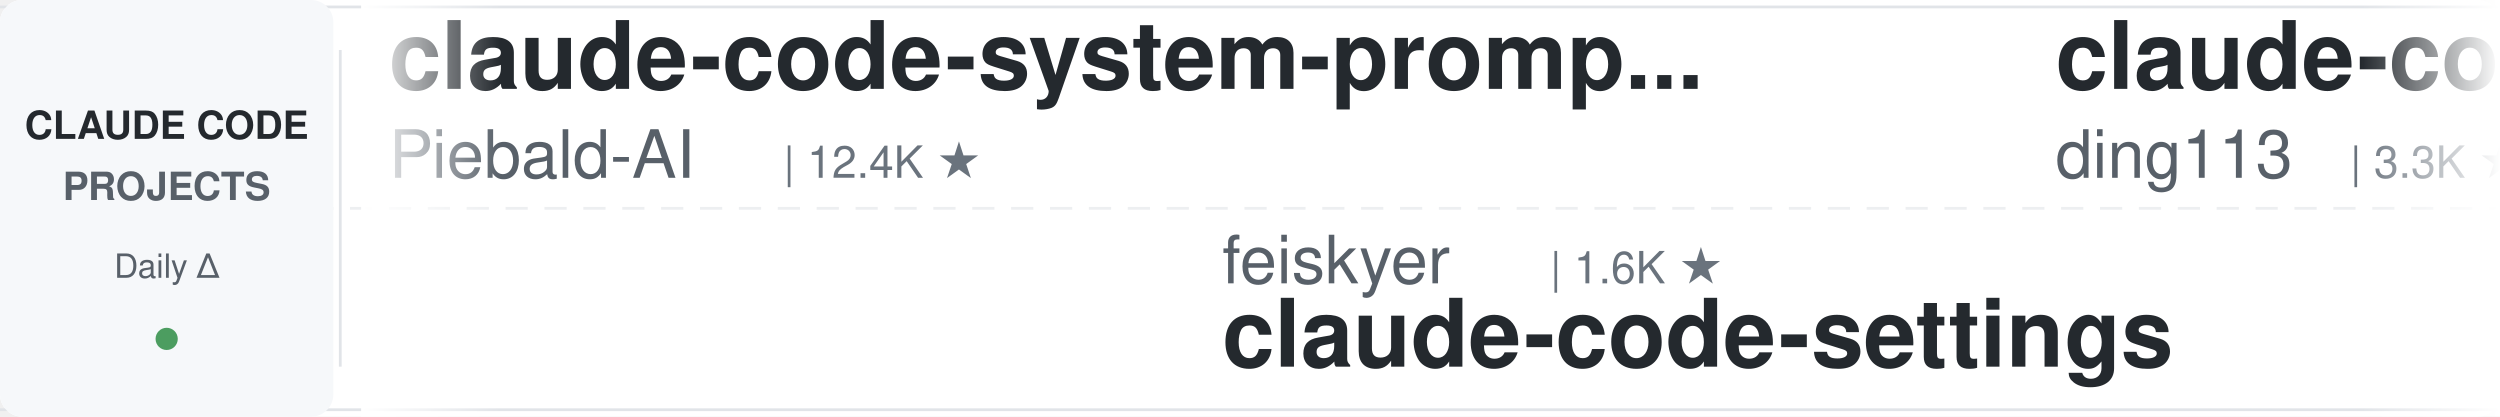
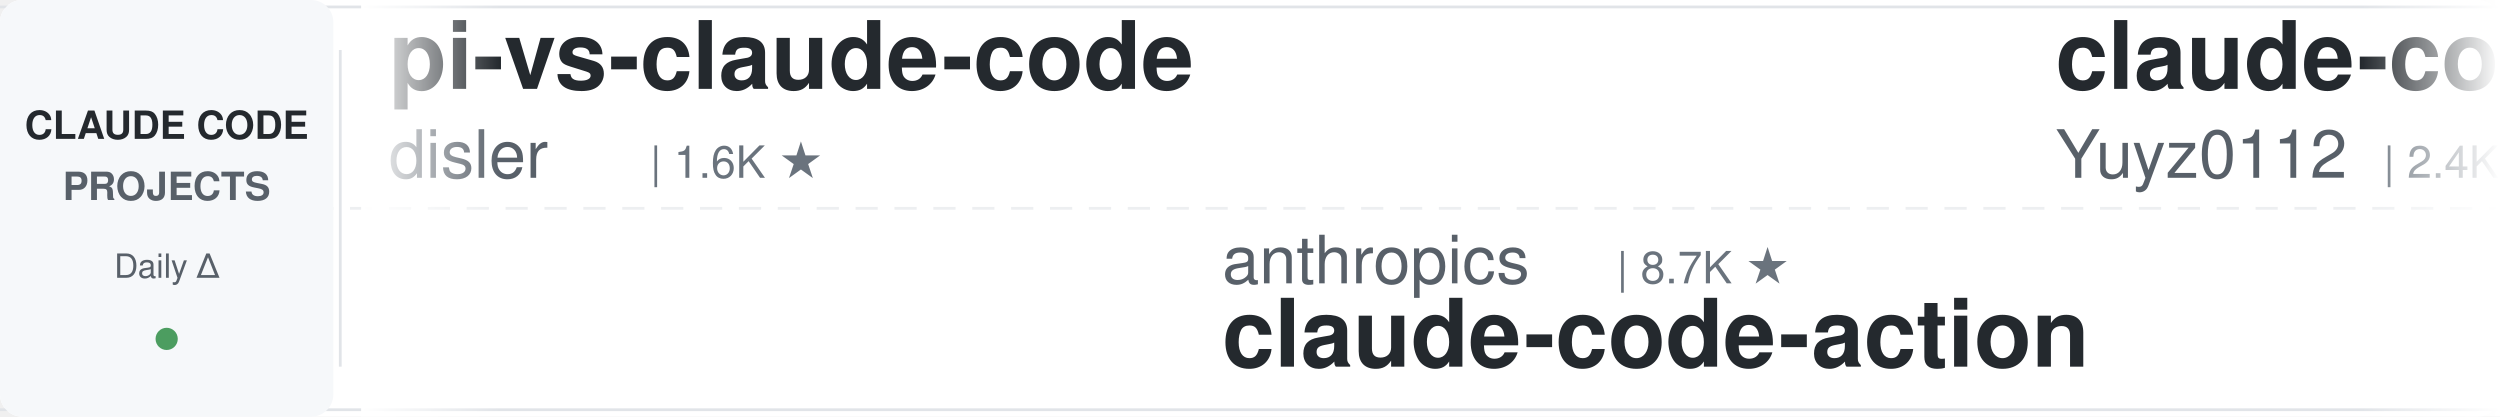
<svg xmlns="http://www.w3.org/2000/svg" width="900" height="150">
  <defs>
    <linearGradient id="leftFade" x1="0%" y1="0%" x2="100%" y2="0%">
      <stop offset="0%" style="stop-color:#ffffff;stop-opacity:1" />
      <stop offset="100%" style="stop-color:#ffffff;stop-opacity:0" />
    </linearGradient>
    <linearGradient id="rightFade" x1="0%" y1="0%" x2="100%" y2="0%">
      <stop offset="0%" style="stop-color:#ffffff;stop-opacity:0" />
      <stop offset="100%" style="stop-color:#ffffff;stop-opacity:1" />
    </linearGradient>
  </defs>
  <rect width="900" height="150" fill="#ffffff" rx="8" />
  <rect x="0" y="2" width="900" height="1" fill="#e1e4e8" />
  <rect x="0" y="147" width="900" height="1" fill="#e1e4e8" />
  <line x1="0" y1="75" x2="900" y2="75" stroke="#e1e4e8" stroke-width="1" stroke-dasharray="8 6" opacity="0.6" />
  <rect x="0" y="0" width="120" height="150" fill="#f6f8fa" rx="8" />
  <text x="60" y="50" font-family="-apple-system, BlinkMacSystemFont, 'Segoe UI', Helvetica, Arial, sans-serif" font-size="14" font-weight="600" fill="#24292e" text-anchor="middle">CLAUDE CODE</text>
  <text x="60" y="72" font-family="-apple-system, BlinkMacSystemFont, 'Segoe UI', Helvetica, Arial, sans-serif" font-size="14" font-weight="600" fill="#586069" text-anchor="middle">PROJECTS</text>
  <text x="60" y="100" font-family="-apple-system, BlinkMacSystemFont, 'Segoe UI', Helvetica, Arial, sans-serif" font-size="12" font-weight="500" fill="#586069" text-anchor="middle">Daily Δ</text>
  <circle cx="60" cy="122" r="4" fill="#22863a" opacity="0.8" />
  <rect x="122" y="18" width="1" height="114" fill="#e1e4e8" />
  <clipPath id="tickerClip">
    <rect x="130" y="0" width="770" height="150" />
  </clipPath>
  <g clip-path="url(#tickerClip)">
    <g id="tickerItems">
      <animateTransform attributeName="transform" attributeType="XML" type="translate" from="0 0" to="-3000 0" dur="54s" repeatCount="indefinite" />
      <g transform="translate(0, 0)">
-         <text x="140" y="32" font-family="-apple-system, BlinkMacSystemFont, 'Segoe UI', Helvetica, Arial, sans-serif" font-size="34" font-weight="600" fill="#24292e">claude-code-system-promp...</text>
-         <text x="140" y="64" font-family="-apple-system, BlinkMacSystemFont, 'Segoe UI', Helvetica, Arial, sans-serif" font-size="24" font-weight="400" fill="#586069">Piebald-AI</text>
-         <text x="282" y="64" font-family="-apple-system, BlinkMacSystemFont, 'Segoe UI', Helvetica, Arial, sans-serif" font-size="16" font-weight="500" fill="#6a737d">| 12.4K ★</text>
+         <text x="140" y="32" font-family="-apple-system, BlinkMacSystemFont, 'Segoe UI', Helvetica, Arial, sans-serif" font-size="34" font-weight="600" fill="#24292e">pi-vs-claude-code</text>
+         <text x="140" y="64" font-family="-apple-system, BlinkMacSystemFont, 'Segoe UI', Helvetica, Arial, sans-serif" font-size="24" font-weight="400" fill="#586069">disler</text>
+         <text x="234" y="64" font-family="-apple-system, BlinkMacSystemFont, 'Segoe UI', Helvetica, Arial, sans-serif" font-size="16" font-weight="500" fill="#6a737d">| 1.6K ★</text>
      </g>
      <g transform="translate(300, 0)">
-         <text x="140" y="102" font-family="-apple-system, BlinkMacSystemFont, 'Segoe UI', Helvetica, Arial, sans-serif" font-size="24" font-weight="400" fill="#586069">feiskyer</text>
-         <text x="258" y="102" font-family="-apple-system, BlinkMacSystemFont, 'Segoe UI', Helvetica, Arial, sans-serif" font-size="16" font-weight="500" fill="#6a737d">| 1.6K ★</text>
-         <text x="140" y="132" font-family="-apple-system, BlinkMacSystemFont, 'Segoe UI', Helvetica, Arial, sans-serif" font-size="34" font-weight="600" fill="#24292e">claude-code-settings</text>
+         <text x="140" y="102" font-family="-apple-system, BlinkMacSystemFont, 'Segoe UI', Helvetica, Arial, sans-serif" font-size="24" font-weight="400" fill="#586069">anthropics</text>
+         <text x="282" y="102" font-family="-apple-system, BlinkMacSystemFont, 'Segoe UI', Helvetica, Arial, sans-serif" font-size="16" font-weight="500" fill="#6a737d">| 8.7K ★</text>
+         <text x="140" y="132" font-family="-apple-system, BlinkMacSystemFont, 'Segoe UI', Helvetica, Arial, sans-serif" font-size="34" font-weight="600" fill="#24292e">claude-code-action</text>
      </g>
      <g transform="translate(600, 0)">
-         <text x="140" y="32" font-family="-apple-system, BlinkMacSystemFont, 'Segoe UI', Helvetica, Arial, sans-serif" font-size="34" font-weight="600" fill="#24292e">claude-code-hub</text>
-         <text x="140" y="64" font-family="-apple-system, BlinkMacSystemFont, 'Segoe UI', Helvetica, Arial, sans-serif" font-size="24" font-weight="400" fill="#586069">ding113</text>
-         <text x="246" y="64" font-family="-apple-system, BlinkMacSystemFont, 'Segoe UI', Helvetica, Arial, sans-serif" font-size="16" font-weight="500" fill="#6a737d">| 3.3K ★</text>
+         <text x="140" y="32" font-family="-apple-system, BlinkMacSystemFont, 'Segoe UI', Helvetica, Arial, sans-serif" font-size="34" font-weight="600" fill="#24292e">claude-code-reverse</text>
+         <text x="140" y="64" font-family="-apple-system, BlinkMacSystemFont, 'Segoe UI', Helvetica, Arial, sans-serif" font-size="24" font-weight="400" fill="#586069">Yuyz0112</text>
+         <text x="258" y="64" font-family="-apple-system, BlinkMacSystemFont, 'Segoe UI', Helvetica, Arial, sans-serif" font-size="16" font-weight="500" fill="#6a737d">| 2.4K ★</text>
      </g>
      <g transform="translate(900, 0)">
-         <text x="140" y="102" font-family="-apple-system, BlinkMacSystemFont, 'Segoe UI', Helvetica, Arial, sans-serif" font-size="24" font-weight="400" fill="#586069">Cranot</text>
-         <text x="234" y="102" font-family="-apple-system, BlinkMacSystemFont, 'Segoe UI', Helvetica, Arial, sans-serif" font-size="16" font-weight="500" fill="#6a737d">| 2.9K ★</text>
-         <text x="140" y="132" font-family="-apple-system, BlinkMacSystemFont, 'Segoe UI', Helvetica, Arial, sans-serif" font-size="34" font-weight="600" fill="#24292e">claude-code-guide</text>
+         <text x="140" y="102" font-family="-apple-system, BlinkMacSystemFont, 'Segoe UI', Helvetica, Arial, sans-serif" font-size="24" font-weight="400" fill="#586069">digitalsamba</text>
+         <text x="306" y="102" font-family="-apple-system, BlinkMacSystemFont, 'Segoe UI', Helvetica, Arial, sans-serif" font-size="16" font-weight="500" fill="#6a737d">| 2.0K ★</text>
+         <text x="140" y="132" font-family="-apple-system, BlinkMacSystemFont, 'Segoe UI', Helvetica, Arial, sans-serif" font-size="34" font-weight="600" fill="#24292e">claude-code-video-toolki...</text>
      </g>
      <g transform="translate(1200, 0)">
-         <text x="140" y="32" font-family="-apple-system, BlinkMacSystemFont, 'Segoe UI', Helvetica, Arial, sans-serif" font-size="34" font-weight="600" fill="#24292e">claude-code-action</text>
-         <text x="140" y="64" font-family="-apple-system, BlinkMacSystemFont, 'Segoe UI', Helvetica, Arial, sans-serif" font-size="24" font-weight="400" fill="#586069">anthropics</text>
-         <text x="282" y="64" font-family="-apple-system, BlinkMacSystemFont, 'Segoe UI', Helvetica, Arial, sans-serif" font-size="16" font-weight="500" fill="#6a737d">| 8.7K ★</text>
+         <text x="140" y="32" font-family="-apple-system, BlinkMacSystemFont, 'Segoe UI', Helvetica, Arial, sans-serif" font-size="34" font-weight="600" fill="#24292e">Claude-Code-Usage-Monito...</text>
+         <text x="140" y="64" font-family="-apple-system, BlinkMacSystemFont, 'Segoe UI', Helvetica, Arial, sans-serif" font-size="24" font-weight="400" fill="#586069">Maciek-roboblog</text>
+         <text x="342" y="64" font-family="-apple-system, BlinkMacSystemFont, 'Segoe UI', Helvetica, Arial, sans-serif" font-size="16" font-weight="500" fill="#6a737d">| 8.6K ★</text>
      </g>
      <g transform="translate(1500, 0)">
-         <text x="140" y="102" font-family="-apple-system, BlinkMacSystemFont, 'Segoe UI', Helvetica, Arial, sans-serif" font-size="24" font-weight="400" fill="#586069">oboard</text>
-         <text x="234" y="102" font-family="-apple-system, BlinkMacSystemFont, 'Segoe UI', Helvetica, Arial, sans-serif" font-size="16" font-weight="500" fill="#6a737d">| 3.3K ★</text>
-         <text x="140" y="132" font-family="-apple-system, BlinkMacSystemFont, 'Segoe UI', Helvetica, Arial, sans-serif" font-size="34" font-weight="600" fill="#24292e">claude-code-rev</text>
+         <text x="140" y="102" font-family="-apple-system, BlinkMacSystemFont, 'Segoe UI', Helvetica, Arial, sans-serif" font-size="24" font-weight="400" fill="#586069">AICoderTudou</text>
+         <text x="306" y="102" font-family="-apple-system, BlinkMacSystemFont, 'Segoe UI', Helvetica, Arial, sans-serif" font-size="16" font-weight="500" fill="#6a737d">| 496 ★</text>
+         <text x="140" y="132" font-family="-apple-system, BlinkMacSystemFont, 'Segoe UI', Helvetica, Arial, sans-serif" font-size="34" font-weight="600" fill="#24292e">claude-code-tudou</text>
      </g>
      <g transform="translate(1800, 0)">
-         <text x="140" y="32" font-family="-apple-system, BlinkMacSystemFont, 'Segoe UI', Helvetica, Arial, sans-serif" font-size="34" font-weight="600" fill="#24292e">awesome-claude-code-suba...</text>
-         <text x="140" y="64" font-family="-apple-system, BlinkMacSystemFont, 'Segoe UI', Helvetica, Arial, sans-serif" font-size="24" font-weight="400" fill="#586069">VoltAgent</text>
-         <text x="270" y="64" font-family="-apple-system, BlinkMacSystemFont, 'Segoe UI', Helvetica, Arial, sans-serif" font-size="16" font-weight="500" fill="#6a737d">| 24.6K ★</text>
+         <text x="140" y="32" font-family="-apple-system, BlinkMacSystemFont, 'Segoe UI', Helvetica, Arial, sans-serif" font-size="34" font-weight="600" fill="#24292e">claude-code-plugins-plus...</text>
+         <text x="140" y="64" font-family="-apple-system, BlinkMacSystemFont, 'Segoe UI', Helvetica, Arial, sans-serif" font-size="24" font-weight="400" fill="#586069">jeremylongshore</text>
+         <text x="342" y="64" font-family="-apple-system, BlinkMacSystemFont, 'Segoe UI', Helvetica, Arial, sans-serif" font-size="16" font-weight="500" fill="#6a737d">| 2.7K ★</text>
      </g>
      <g transform="translate(2100, 0)">
-         <text x="140" y="102" font-family="-apple-system, BlinkMacSystemFont, 'Segoe UI', Helvetica, Arial, sans-serif" font-size="24" font-weight="400" fill="#586069">Donchitos</text>
-         <text x="270" y="102" font-family="-apple-system, BlinkMacSystemFont, 'Segoe UI', Helvetica, Arial, sans-serif" font-size="16" font-weight="500" fill="#6a737d">| 24.5K ★</text>
-         <text x="140" y="132" font-family="-apple-system, BlinkMacSystemFont, 'Segoe UI', Helvetica, Arial, sans-serif" font-size="34" font-weight="600" fill="#24292e">Claude-Code-Game-Studios</text>
+         <text x="140" y="102" font-family="-apple-system, BlinkMacSystemFont, 'Segoe UI', Helvetica, Arial, sans-serif" font-size="24" font-weight="400" fill="#586069">lorryjovens-hub</text>
+         <text x="342" y="102" font-family="-apple-system, BlinkMacSystemFont, 'Segoe UI', Helvetica, Arial, sans-serif" font-size="16" font-weight="500" fill="#6a737d">| 1.7K ★</text>
+         <text x="140" y="132" font-family="-apple-system, BlinkMacSystemFont, 'Segoe UI', Helvetica, Arial, sans-serif" font-size="34" font-weight="600" fill="#24292e">claude-code-rust</text>
      </g>
      <g transform="translate(2400, 0)">
-         <text x="140" y="32" font-family="-apple-system, BlinkMacSystemFont, 'Segoe UI', Helvetica, Arial, sans-serif" font-size="34" font-weight="600" fill="#24292e">awesome-claude-code-plug...</text>
-         <text x="140" y="64" font-family="-apple-system, BlinkMacSystemFont, 'Segoe UI', Helvetica, Arial, sans-serif" font-size="24" font-weight="400" fill="#586069">ccplugins</text>
-         <text x="270" y="64" font-family="-apple-system, BlinkMacSystemFont, 'Segoe UI', Helvetica, Arial, sans-serif" font-size="16" font-weight="500" fill="#6a737d">| 922 ★</text>
+         <text x="140" y="32" font-family="-apple-system, BlinkMacSystemFont, 'Segoe UI', Helvetica, Arial, sans-serif" font-size="34" font-weight="600" fill="#24292e">sc-claude-code-files</text>
+         <text x="140" y="64" font-family="-apple-system, BlinkMacSystemFont, 'Segoe UI', Helvetica, Arial, sans-serif" font-size="24" font-weight="400" fill="#586069">https-deeplearning-ai</text>
+         <text x="414" y="64" font-family="-apple-system, BlinkMacSystemFont, 'Segoe UI', Helvetica, Arial, sans-serif" font-size="16" font-weight="500" fill="#6a737d">| 544 ★</text>
      </g>
      <g transform="translate(2700, 0)">
-         <text x="140" y="102" font-family="-apple-system, BlinkMacSystemFont, 'Segoe UI', Helvetica, Arial, sans-serif" font-size="24" font-weight="400" fill="#586069">diet103</text>
-         <text x="246" y="102" font-family="-apple-system, BlinkMacSystemFont, 'Segoe UI', Helvetica, Arial, sans-serif" font-size="16" font-weight="500" fill="#6a737d">| 10.0K ★</text>
-         <text x="140" y="132" font-family="-apple-system, BlinkMacSystemFont, 'Segoe UI', Helvetica, Arial, sans-serif" font-size="34" font-weight="600" fill="#24292e">claude-code-infrastructu...</text>
+         <text x="140" y="102" font-family="-apple-system, BlinkMacSystemFont, 'Segoe UI', Helvetica, Arial, sans-serif" font-size="24" font-weight="400" fill="#586069">xu-xiang</text>
+         <text x="258" y="102" font-family="-apple-system, BlinkMacSystemFont, 'Segoe UI', Helvetica, Arial, sans-serif" font-size="16" font-weight="500" fill="#6a737d">| 1.9K ★</text>
+         <text x="140" y="132" font-family="-apple-system, BlinkMacSystemFont, 'Segoe UI', Helvetica, Arial, sans-serif" font-size="34" font-weight="600" fill="#24292e">everything-claude-code-z...</text>
      </g>
      <g transform="translate(3000, 0)">
-         <text x="140" y="32" font-family="-apple-system, BlinkMacSystemFont, 'Segoe UI', Helvetica, Arial, sans-serif" font-size="34" font-weight="600" fill="#24292e">claude-code-system-promp...</text>
-         <text x="140" y="64" font-family="-apple-system, BlinkMacSystemFont, 'Segoe UI', Helvetica, Arial, sans-serif" font-size="24" font-weight="400" fill="#586069">Piebald-AI</text>
-         <text x="282" y="64" font-family="-apple-system, BlinkMacSystemFont, 'Segoe UI', Helvetica, Arial, sans-serif" font-size="16" font-weight="500" fill="#6a737d">| 12.4K ★</text>
+         <text x="140" y="32" font-family="-apple-system, BlinkMacSystemFont, 'Segoe UI', Helvetica, Arial, sans-serif" font-size="34" font-weight="600" fill="#24292e">pi-vs-claude-code</text>
+         <text x="140" y="64" font-family="-apple-system, BlinkMacSystemFont, 'Segoe UI', Helvetica, Arial, sans-serif" font-size="24" font-weight="400" fill="#586069">disler</text>
+         <text x="234" y="64" font-family="-apple-system, BlinkMacSystemFont, 'Segoe UI', Helvetica, Arial, sans-serif" font-size="16" font-weight="500" fill="#6a737d">| 1.6K ★</text>
      </g>
      <g transform="translate(3300, 0)">
-         <text x="140" y="102" font-family="-apple-system, BlinkMacSystemFont, 'Segoe UI', Helvetica, Arial, sans-serif" font-size="24" font-weight="400" fill="#586069">feiskyer</text>
-         <text x="258" y="102" font-family="-apple-system, BlinkMacSystemFont, 'Segoe UI', Helvetica, Arial, sans-serif" font-size="16" font-weight="500" fill="#6a737d">| 1.6K ★</text>
-         <text x="140" y="132" font-family="-apple-system, BlinkMacSystemFont, 'Segoe UI', Helvetica, Arial, sans-serif" font-size="34" font-weight="600" fill="#24292e">claude-code-settings</text>
+         <text x="140" y="102" font-family="-apple-system, BlinkMacSystemFont, 'Segoe UI', Helvetica, Arial, sans-serif" font-size="24" font-weight="400" fill="#586069">anthropics</text>
+         <text x="282" y="102" font-family="-apple-system, BlinkMacSystemFont, 'Segoe UI', Helvetica, Arial, sans-serif" font-size="16" font-weight="500" fill="#6a737d">| 8.7K ★</text>
+         <text x="140" y="132" font-family="-apple-system, BlinkMacSystemFont, 'Segoe UI', Helvetica, Arial, sans-serif" font-size="34" font-weight="600" fill="#24292e">claude-code-action</text>
      </g>
      <g transform="translate(3600, 0)">
-         <text x="140" y="32" font-family="-apple-system, BlinkMacSystemFont, 'Segoe UI', Helvetica, Arial, sans-serif" font-size="34" font-weight="600" fill="#24292e">claude-code-hub</text>
-         <text x="140" y="64" font-family="-apple-system, BlinkMacSystemFont, 'Segoe UI', Helvetica, Arial, sans-serif" font-size="24" font-weight="400" fill="#586069">ding113</text>
-         <text x="246" y="64" font-family="-apple-system, BlinkMacSystemFont, 'Segoe UI', Helvetica, Arial, sans-serif" font-size="16" font-weight="500" fill="#6a737d">| 3.3K ★</text>
+         <text x="140" y="32" font-family="-apple-system, BlinkMacSystemFont, 'Segoe UI', Helvetica, Arial, sans-serif" font-size="34" font-weight="600" fill="#24292e">claude-code-reverse</text>
+         <text x="140" y="64" font-family="-apple-system, BlinkMacSystemFont, 'Segoe UI', Helvetica, Arial, sans-serif" font-size="24" font-weight="400" fill="#586069">Yuyz0112</text>
+         <text x="258" y="64" font-family="-apple-system, BlinkMacSystemFont, 'Segoe UI', Helvetica, Arial, sans-serif" font-size="16" font-weight="500" fill="#6a737d">| 2.4K ★</text>
      </g>
      <g transform="translate(3900, 0)">
-         <text x="140" y="102" font-family="-apple-system, BlinkMacSystemFont, 'Segoe UI', Helvetica, Arial, sans-serif" font-size="24" font-weight="400" fill="#586069">Cranot</text>
-         <text x="234" y="102" font-family="-apple-system, BlinkMacSystemFont, 'Segoe UI', Helvetica, Arial, sans-serif" font-size="16" font-weight="500" fill="#6a737d">| 2.9K ★</text>
-         <text x="140" y="132" font-family="-apple-system, BlinkMacSystemFont, 'Segoe UI', Helvetica, Arial, sans-serif" font-size="34" font-weight="600" fill="#24292e">claude-code-guide</text>
+         <text x="140" y="102" font-family="-apple-system, BlinkMacSystemFont, 'Segoe UI', Helvetica, Arial, sans-serif" font-size="24" font-weight="400" fill="#586069">digitalsamba</text>
+         <text x="306" y="102" font-family="-apple-system, BlinkMacSystemFont, 'Segoe UI', Helvetica, Arial, sans-serif" font-size="16" font-weight="500" fill="#6a737d">| 2.0K ★</text>
+         <text x="140" y="132" font-family="-apple-system, BlinkMacSystemFont, 'Segoe UI', Helvetica, Arial, sans-serif" font-size="34" font-weight="600" fill="#24292e">claude-code-video-toolki...</text>
      </g>
    </g>
  </g>
  <rect x="130" y="0" width="50" height="150" fill="url(#leftFade)" />
  <rect x="850" y="0" width="50" height="150" fill="url(#rightFade)" />
</svg>
